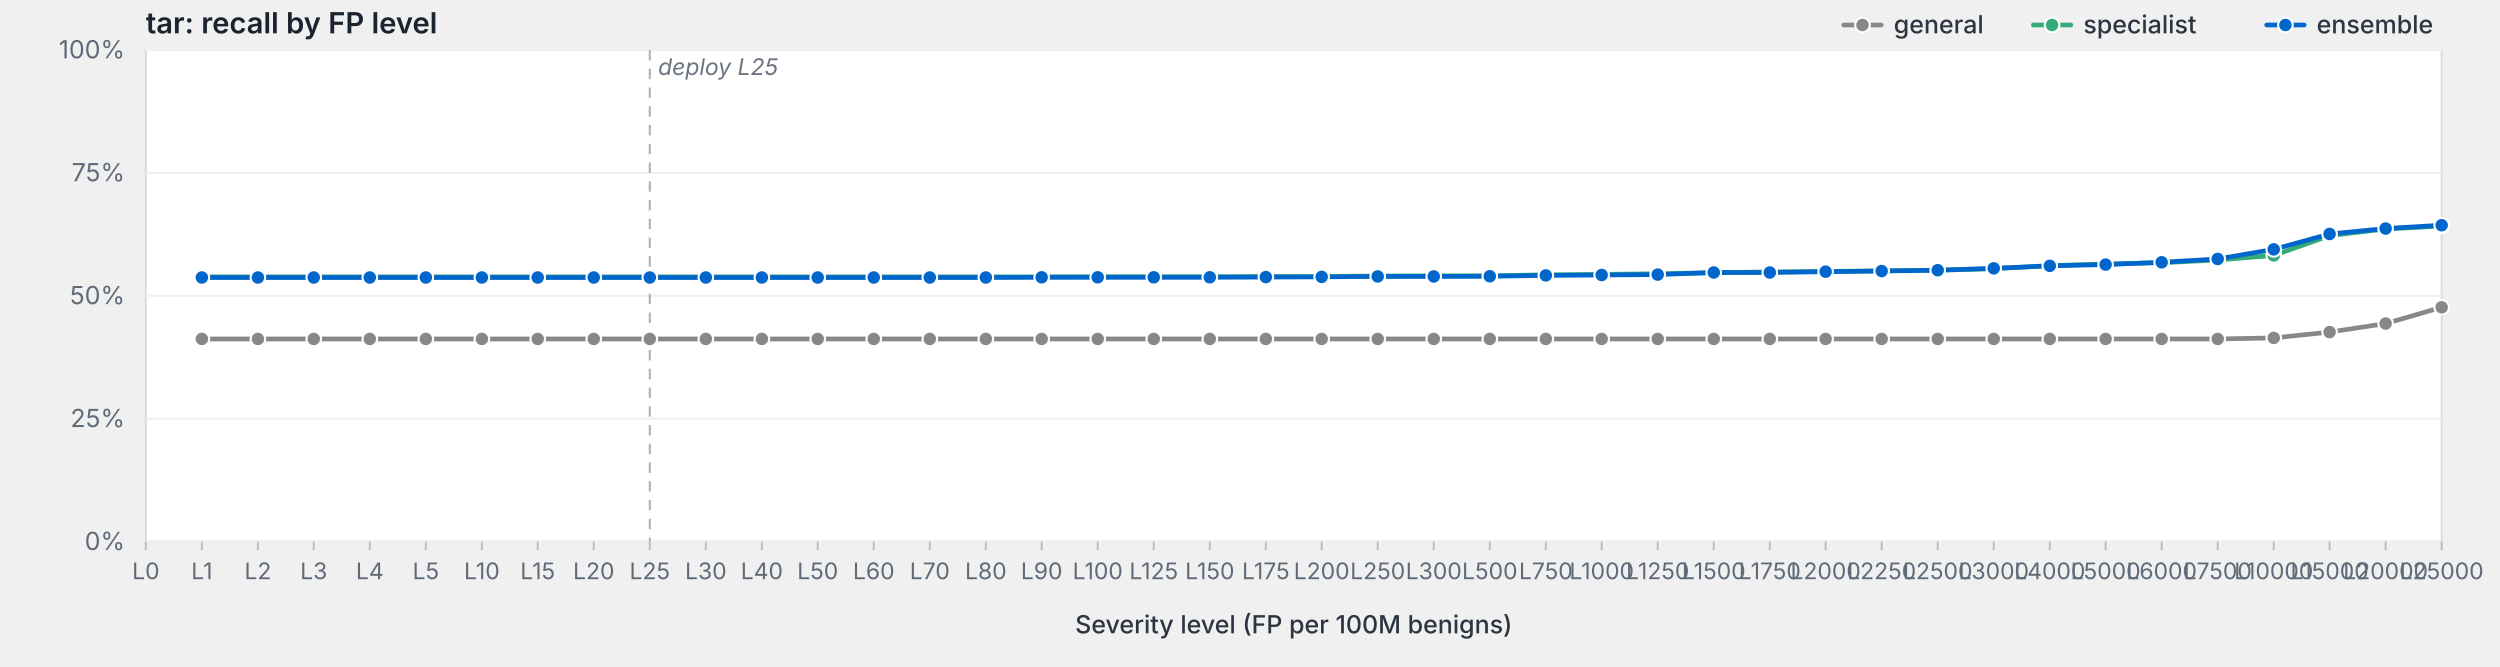
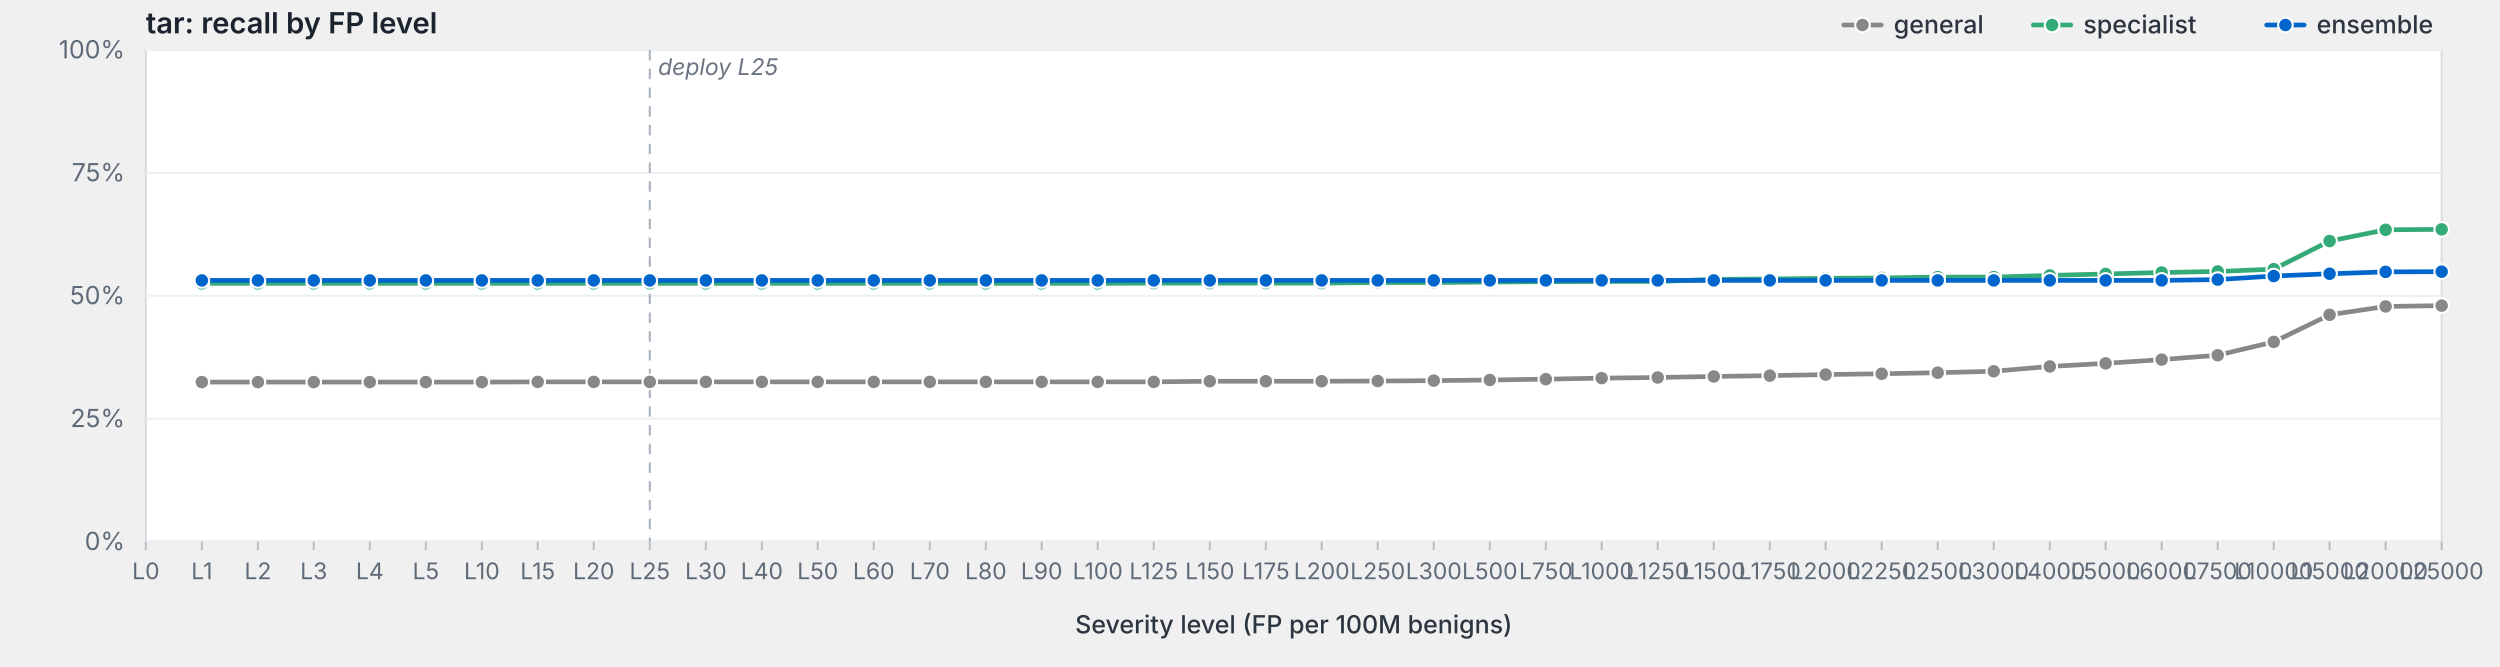
<svg xmlns="http://www.w3.org/2000/svg" viewBox="0 0 1200 320" width="1200" height="320" preserveAspectRatio="xMidYMid meet" role="img" aria-label="tar: recall by FP level">
  <style>svg { background: #fdfdfd; }.frame { fill: #fff; stroke: #d8dde3; stroke-width: 1; }.grid { stroke: #eef0f3; stroke-width: 1; }.tick { stroke: #b8bfc7; stroke-width: 1; }.axis-label { fill: #5f6b78; font-family: -apple-system, BlinkMacSystemFont, "Segoe UI", system-ui, sans-serif; font-size: 12px; }.x-label { fill: #5f6b78; font-family: -apple-system, BlinkMacSystemFont, "Segoe UI", system-ui, sans-serif; font-size: 11px; }.axis-title { fill: #2d3540; font-family: -apple-system, BlinkMacSystemFont, "Segoe UI", system-ui, sans-serif; font-size: 12px; font-weight: 500; }.title { fill: #1a232e; font-family: -apple-system, BlinkMacSystemFont, "Segoe UI", system-ui, sans-serif; font-size: 14px; font-weight: 600; }.deploy-marker { stroke: #aab2bd; stroke-width: 1; stroke-dasharray: 5,4; }.deploy-label { fill: #6b7480; font-family: -apple-system, BlinkMacSystemFont, "Segoe UI", system-ui, sans-serif; font-size: 11px; font-style: italic; }.curve { fill: none; stroke-width: 2.25; stroke-linejoin: round; stroke-linecap: round; }.marker { stroke: #fff; stroke-width: 1; }.legend-text { fill: #2d3540; font-family: -apple-system, BlinkMacSystemFont, "Segoe UI", system-ui, sans-serif; font-size: 12px; font-weight: 500; }</style>
  <text class="title" x="70" y="16">tar: recall by FP level</text>
  <rect class="frame" x="70" y="24" width="1102" height="236" />
  <line class="grid" x1="70" y1="260.0" x2="1172" y2="260.0" />
  <text class="axis-label" x="60" y="264.0" text-anchor="end">0%</text>
  <line class="grid" x1="70" y1="201.0" x2="1172" y2="201.0" />
  <text class="axis-label" x="60" y="205.0" text-anchor="end">25%</text>
  <line class="grid" x1="70" y1="142.0" x2="1172" y2="142.0" />
  <text class="axis-label" x="60" y="146.0" text-anchor="end">50%</text>
  <line class="grid" x1="70" y1="83.0" x2="1172" y2="83.0" />
  <text class="axis-label" x="60" y="87.0" text-anchor="end">75%</text>
  <line class="grid" x1="70" y1="24.0" x2="1172" y2="24.0" />
  <text class="axis-label" x="60" y="28.0" text-anchor="end">100%</text>
  <line class="deploy-marker" x1="311.9" y1="24" x2="311.9" y2="260" />
  <text class="deploy-label" x="315.9" y="36" text-anchor="start">deploy L25</text>
  <line class="tick" x1="70.0" y1="260" x2="70.0" y2="264" />
  <text class="x-label" x="70.0" y="278" text-anchor="middle">L0</text>
  <line class="tick" x1="96.9" y1="260" x2="96.9" y2="264" />
  <text class="x-label" x="96.9" y="278" text-anchor="middle">L1</text>
  <line class="tick" x1="123.8" y1="260" x2="123.8" y2="264" />
  <text class="x-label" x="123.8" y="278" text-anchor="middle">L2</text>
  <line class="tick" x1="150.6" y1="260" x2="150.6" y2="264" />
  <text class="x-label" x="150.6" y="278" text-anchor="middle">L3</text>
  <line class="tick" x1="177.5" y1="260" x2="177.5" y2="264" />
  <text class="x-label" x="177.5" y="278" text-anchor="middle">L4</text>
  <line class="tick" x1="204.4" y1="260" x2="204.4" y2="264" />
  <text class="x-label" x="204.4" y="278" text-anchor="middle">L5</text>
  <line class="tick" x1="231.3" y1="260" x2="231.3" y2="264" />
  <text class="x-label" x="231.3" y="278" text-anchor="middle">L10</text>
  <line class="tick" x1="258.1" y1="260" x2="258.1" y2="264" />
  <text class="x-label" x="258.1" y="278" text-anchor="middle">L15</text>
  <line class="tick" x1="285.0" y1="260" x2="285.0" y2="264" />
  <text class="x-label" x="285.0" y="278" text-anchor="middle">L20</text>
  <line class="tick" x1="311.9" y1="260" x2="311.9" y2="264" />
  <text class="x-label" x="311.9" y="278" text-anchor="middle">L25</text>
  <line class="tick" x1="338.8" y1="260" x2="338.8" y2="264" />
  <text class="x-label" x="338.8" y="278" text-anchor="middle">L30</text>
  <line class="tick" x1="365.7" y1="260" x2="365.7" y2="264" />
  <text class="x-label" x="365.7" y="278" text-anchor="middle">L40</text>
  <line class="tick" x1="392.5" y1="260" x2="392.5" y2="264" />
  <text class="x-label" x="392.5" y="278" text-anchor="middle">L50</text>
  <line class="tick" x1="419.4" y1="260" x2="419.4" y2="264" />
  <text class="x-label" x="419.4" y="278" text-anchor="middle">L60</text>
  <line class="tick" x1="446.3" y1="260" x2="446.3" y2="264" />
  <text class="x-label" x="446.3" y="278" text-anchor="middle">L70</text>
  <line class="tick" x1="473.2" y1="260" x2="473.2" y2="264" />
  <text class="x-label" x="473.2" y="278" text-anchor="middle">L80</text>
  <line class="tick" x1="500.0" y1="260" x2="500.0" y2="264" />
  <text class="x-label" x="500.0" y="278" text-anchor="middle">L90</text>
  <line class="tick" x1="526.9" y1="260" x2="526.9" y2="264" />
  <text class="x-label" x="526.9" y="278" text-anchor="middle">L100</text>
  <line class="tick" x1="553.8" y1="260" x2="553.8" y2="264" />
  <text class="x-label" x="553.8" y="278" text-anchor="middle">L125</text>
  <line class="tick" x1="580.7" y1="260" x2="580.7" y2="264" />
  <text class="x-label" x="580.7" y="278" text-anchor="middle">L150</text>
  <line class="tick" x1="607.6" y1="260" x2="607.6" y2="264" />
  <text class="x-label" x="607.6" y="278" text-anchor="middle">L175</text>
  <line class="tick" x1="634.4" y1="260" x2="634.4" y2="264" />
  <text class="x-label" x="634.4" y="278" text-anchor="middle">L200</text>
  <line class="tick" x1="661.3" y1="260" x2="661.3" y2="264" />
  <text class="x-label" x="661.3" y="278" text-anchor="middle">L250</text>
  <line class="tick" x1="688.2" y1="260" x2="688.2" y2="264" />
  <text class="x-label" x="688.2" y="278" text-anchor="middle">L300</text>
  <line class="tick" x1="715.1" y1="260" x2="715.1" y2="264" />
  <text class="x-label" x="715.1" y="278" text-anchor="middle">L500</text>
  <line class="tick" x1="742.0" y1="260" x2="742.0" y2="264" />
  <text class="x-label" x="742.0" y="278" text-anchor="middle">L750</text>
  <line class="tick" x1="768.8" y1="260" x2="768.8" y2="264" />
  <text class="x-label" x="768.8" y="278" text-anchor="middle">L1000</text>
  <line class="tick" x1="795.7" y1="260" x2="795.7" y2="264" />
  <text class="x-label" x="795.7" y="278" text-anchor="middle">L1250</text>
  <line class="tick" x1="822.6" y1="260" x2="822.6" y2="264" />
  <text class="x-label" x="822.6" y="278" text-anchor="middle">L1500</text>
  <line class="tick" x1="849.5" y1="260" x2="849.5" y2="264" />
  <text class="x-label" x="849.5" y="278" text-anchor="middle">L1750</text>
  <line class="tick" x1="876.3" y1="260" x2="876.3" y2="264" />
  <text class="x-label" x="876.3" y="278" text-anchor="middle">L2000</text>
  <line class="tick" x1="903.2" y1="260" x2="903.2" y2="264" />
  <text class="x-label" x="903.2" y="278" text-anchor="middle">L2250</text>
  <line class="tick" x1="930.1" y1="260" x2="930.1" y2="264" />
  <text class="x-label" x="930.1" y="278" text-anchor="middle">L2500</text>
  <line class="tick" x1="957.0" y1="260" x2="957.0" y2="264" />
  <text class="x-label" x="957.0" y="278" text-anchor="middle">L3000</text>
  <line class="tick" x1="983.9" y1="260" x2="983.9" y2="264" />
  <text class="x-label" x="983.9" y="278" text-anchor="middle">L4000</text>
  <line class="tick" x1="1010.7" y1="260" x2="1010.7" y2="264" />
  <text class="x-label" x="1010.7" y="278" text-anchor="middle">L5000</text>
  <line class="tick" x1="1037.6" y1="260" x2="1037.6" y2="264" />
  <text class="x-label" x="1037.6" y="278" text-anchor="middle">L6000</text>
  <line class="tick" x1="1064.5" y1="260" x2="1064.5" y2="264" />
  <text class="x-label" x="1064.5" y="278" text-anchor="middle">L7500</text>
  <line class="tick" x1="1091.4" y1="260" x2="1091.4" y2="264" />
  <text class="x-label" x="1091.4" y="278" text-anchor="middle">L10000</text>
  <line class="tick" x1="1118.2" y1="260" x2="1118.2" y2="264" />
  <text class="x-label" x="1118.2" y="278" text-anchor="middle">L15000</text>
  <line class="tick" x1="1145.1" y1="260" x2="1145.1" y2="264" />
  <text class="x-label" x="1145.1" y="278" text-anchor="middle">L20000</text>
  <line class="tick" x1="1172.0" y1="260" x2="1172.0" y2="264" />
  <text class="x-label" x="1172.0" y="278" text-anchor="middle">L25000</text>
  <text class="axis-title" x="621.0" y="304" text-anchor="middle">Severity level (FP per 100M benigns)</text>
-   <path class="curve" d="M96.9,162.7 L123.8,162.7 L150.6,162.7 L177.5,162.7 L204.4,162.7 L231.3,162.7 L258.1,162.7 L285.0,162.7 L311.9,162.7 L338.8,162.7 L365.7,162.7 L392.5,162.7 L419.4,162.7 L446.3,162.7 L473.2,162.7 L500.0,162.7 L526.9,162.7 L553.8,162.7 L580.7,162.7 L607.6,162.7 L634.4,162.7 L661.3,162.7 L688.2,162.7 L715.1,162.7 L742.0,162.7 L768.8,162.7 L795.7,162.7 L822.6,162.7 L849.5,162.7 L876.3,162.7 L903.2,162.7 L930.1,162.7 L957.0,162.7 L983.9,162.7 L1010.7,162.7 L1037.6,162.7 L1064.5,162.7 L1091.4,162.2 L1118.2,159.4 L1145.1,155.3 L1172.0,147.5" stroke="#888" />
-   <circle class="marker" cx="96.9" cy="162.7" r="3.5" fill="#888" />
-   <circle class="marker" cx="123.8" cy="162.7" r="3.5" fill="#888" />
-   <circle class="marker" cx="150.6" cy="162.7" r="3.5" fill="#888" />
-   <circle class="marker" cx="177.5" cy="162.7" r="3.5" fill="#888" />
-   <circle class="marker" cx="204.4" cy="162.7" r="3.5" fill="#888" />
-   <circle class="marker" cx="231.3" cy="162.7" r="3.5" fill="#888" />
-   <circle class="marker" cx="258.1" cy="162.7" r="3.5" fill="#888" />
-   <circle class="marker" cx="285.0" cy="162.7" r="3.5" fill="#888" />
-   <circle class="marker" cx="311.9" cy="162.7" r="3.5" fill="#888" />
-   <circle class="marker" cx="338.8" cy="162.7" r="3.5" fill="#888" />
-   <circle class="marker" cx="365.7" cy="162.7" r="3.5" fill="#888" />
-   <circle class="marker" cx="392.5" cy="162.7" r="3.5" fill="#888" />
-   <circle class="marker" cx="419.4" cy="162.7" r="3.5" fill="#888" />
-   <circle class="marker" cx="446.3" cy="162.7" r="3.5" fill="#888" />
-   <circle class="marker" cx="473.2" cy="162.7" r="3.5" fill="#888" />
-   <circle class="marker" cx="500.0" cy="162.7" r="3.5" fill="#888" />
-   <circle class="marker" cx="526.9" cy="162.7" r="3.5" fill="#888" />
-   <circle class="marker" cx="553.8" cy="162.7" r="3.5" fill="#888" />
-   <circle class="marker" cx="580.7" cy="162.7" r="3.5" fill="#888" />
-   <circle class="marker" cx="607.6" cy="162.7" r="3.5" fill="#888" />
-   <circle class="marker" cx="634.4" cy="162.7" r="3.5" fill="#888" />
-   <circle class="marker" cx="661.3" cy="162.7" r="3.5" fill="#888" />
-   <circle class="marker" cx="688.2" cy="162.7" r="3.5" fill="#888" />
-   <circle class="marker" cx="715.1" cy="162.7" r="3.5" fill="#888" />
-   <circle class="marker" cx="742.0" cy="162.7" r="3.5" fill="#888" />
-   <circle class="marker" cx="768.8" cy="162.7" r="3.5" fill="#888" />
-   <circle class="marker" cx="795.7" cy="162.7" r="3.5" fill="#888" />
-   <circle class="marker" cx="822.6" cy="162.7" r="3.5" fill="#888" />
-   <circle class="marker" cx="849.5" cy="162.7" r="3.5" fill="#888" />
-   <circle class="marker" cx="876.3" cy="162.7" r="3.5" fill="#888" />
-   <circle class="marker" cx="903.2" cy="162.7" r="3.5" fill="#888" />
-   <circle class="marker" cx="930.1" cy="162.7" r="3.5" fill="#888" />
-   <circle class="marker" cx="957.0" cy="162.7" r="3.5" fill="#888" />
-   <circle class="marker" cx="983.9" cy="162.7" r="3.5" fill="#888" />
-   <circle class="marker" cx="1010.7" cy="162.7" r="3.5" fill="#888" />
-   <circle class="marker" cx="1037.6" cy="162.7" r="3.5" fill="#888" />
-   <circle class="marker" cx="1064.5" cy="162.7" r="3.5" fill="#888" />
-   <circle class="marker" cx="1091.4" cy="162.2" r="3.5" fill="#888" />
-   <circle class="marker" cx="1118.2" cy="159.4" r="3.5" fill="#888" />
-   <circle class="marker" cx="1145.1" cy="155.3" r="3.5" fill="#888" />
-   <circle class="marker" cx="1172.0" cy="147.5" r="3.5" fill="#888" />
-   <path class="curve" d="M96.9,132.9 L123.8,132.9 L150.6,132.9 L177.5,132.9 L204.4,132.9 L231.3,132.9 L258.1,132.9 L285.0,132.9 L311.9,132.9 L338.8,132.9 L365.7,132.9 L392.5,132.9 L419.4,132.9 L446.3,132.9 L473.2,132.9 L500.0,132.9 L526.9,132.8 L553.8,132.8 L580.7,132.8 L607.6,132.7 L634.4,132.7 L661.3,132.5 L688.2,132.4 L715.1,132.4 L742.0,131.9 L768.8,131.7 L795.7,131.4 L822.6,130.9 L849.5,130.5 L876.3,130.3 L903.2,130.0 L930.1,129.7 L957.0,129.0 L983.9,127.5 L1010.7,126.7 L1037.6,126.1 L1064.5,124.8 L1091.4,122.6 L1118.2,113.1 L1145.1,109.9 L1172.0,108.5" stroke="#3a7" />
-   <circle class="marker" cx="96.9" cy="132.9" r="3.5" fill="#3a7" />
-   <circle class="marker" cx="123.8" cy="132.9" r="3.5" fill="#3a7" />
-   <circle class="marker" cx="150.6" cy="132.9" r="3.5" fill="#3a7" />
-   <circle class="marker" cx="177.5" cy="132.9" r="3.5" fill="#3a7" />
-   <circle class="marker" cx="204.4" cy="132.9" r="3.5" fill="#3a7" />
-   <circle class="marker" cx="231.3" cy="132.9" r="3.5" fill="#3a7" />
-   <circle class="marker" cx="258.1" cy="132.9" r="3.5" fill="#3a7" />
-   <circle class="marker" cx="285.0" cy="132.9" r="3.5" fill="#3a7" />
-   <circle class="marker" cx="311.9" cy="132.9" r="3.5" fill="#3a7" />
-   <circle class="marker" cx="338.8" cy="132.9" r="3.5" fill="#3a7" />
-   <circle class="marker" cx="365.7" cy="132.9" r="3.5" fill="#3a7" />
-   <circle class="marker" cx="392.5" cy="132.9" r="3.5" fill="#3a7" />
-   <circle class="marker" cx="419.4" cy="132.9" r="3.5" fill="#3a7" />
-   <circle class="marker" cx="446.3" cy="132.9" r="3.5" fill="#3a7" />
-   <circle class="marker" cx="473.2" cy="132.9" r="3.5" fill="#3a7" />
-   <circle class="marker" cx="500.0" cy="132.9" r="3.5" fill="#3a7" />
-   <circle class="marker" cx="526.9" cy="132.8" r="3.5" fill="#3a7" />
-   <circle class="marker" cx="553.8" cy="132.8" r="3.5" fill="#3a7" />
-   <circle class="marker" cx="580.7" cy="132.8" r="3.5" fill="#3a7" />
-   <circle class="marker" cx="607.6" cy="132.7" r="3.5" fill="#3a7" />
-   <circle class="marker" cx="634.4" cy="132.7" r="3.5" fill="#3a7" />
-   <circle class="marker" cx="661.3" cy="132.5" r="3.5" fill="#3a7" />
-   <circle class="marker" cx="688.2" cy="132.4" r="3.5" fill="#3a7" />
-   <circle class="marker" cx="715.1" cy="132.4" r="3.5" fill="#3a7" />
-   <circle class="marker" cx="742.0" cy="131.9" r="3.5" fill="#3a7" />
-   <circle class="marker" cx="768.8" cy="131.7" r="3.5" fill="#3a7" />
-   <circle class="marker" cx="795.7" cy="131.4" r="3.5" fill="#3a7" />
-   <circle class="marker" cx="822.6" cy="130.9" r="3.5" fill="#3a7" />
-   <circle class="marker" cx="849.5" cy="130.5" r="3.5" fill="#3a7" />
-   <circle class="marker" cx="876.3" cy="130.3" r="3.5" fill="#3a7" />
-   <circle class="marker" cx="903.2" cy="130.0" r="3.5" fill="#3a7" />
-   <circle class="marker" cx="930.1" cy="129.7" r="3.5" fill="#3a7" />
-   <circle class="marker" cx="957.0" cy="129.0" r="3.5" fill="#3a7" />
-   <circle class="marker" cx="983.9" cy="127.5" r="3.5" fill="#3a7" />
-   <circle class="marker" cx="1010.7" cy="126.7" r="3.5" fill="#3a7" />
-   <circle class="marker" cx="1037.6" cy="126.1" r="3.5" fill="#3a7" />
-   <circle class="marker" cx="1064.5" cy="124.8" r="3.5" fill="#3a7" />
-   <circle class="marker" cx="1091.4" cy="122.6" r="3.5" fill="#3a7" />
-   <circle class="marker" cx="1118.2" cy="113.1" r="3.5" fill="#3a7" />
-   <circle class="marker" cx="1145.1" cy="109.9" r="3.5" fill="#3a7" />
-   <circle class="marker" cx="1172.0" cy="108.5" r="3.5" fill="#3a7" />
-   <path class="curve" d="M96.9,133.2 L123.8,133.2 L150.6,133.2 L177.5,133.2 L204.4,133.2 L231.3,133.2 L258.1,133.2 L285.0,133.2 L311.9,133.2 L338.8,133.2 L365.7,133.2 L392.5,133.2 L419.4,133.2 L446.3,133.2 L473.2,133.2 L500.0,133.1 L526.9,133.1 L553.8,133.1 L580.7,133.1 L607.6,133.0 L634.4,132.9 L661.3,132.7 L688.2,132.7 L715.1,132.6 L742.0,132.2 L768.8,132.0 L795.7,131.8 L822.6,130.8 L849.5,130.8 L876.3,130.4 L903.2,130.1 L930.1,129.7 L957.0,128.8 L983.9,127.6 L1010.7,127.0 L1037.6,125.9 L1064.5,124.3 L1091.4,119.7 L1118.2,112.3 L1145.1,109.7 L1172.0,108.1" stroke="#06c" />
-   <circle class="marker" cx="96.9" cy="133.2" r="3.5" fill="#06c" />
-   <circle class="marker" cx="123.8" cy="133.2" r="3.5" fill="#06c" />
-   <circle class="marker" cx="150.6" cy="133.2" r="3.5" fill="#06c" />
-   <circle class="marker" cx="177.5" cy="133.2" r="3.5" fill="#06c" />
-   <circle class="marker" cx="204.4" cy="133.2" r="3.5" fill="#06c" />
-   <circle class="marker" cx="231.3" cy="133.2" r="3.5" fill="#06c" />
-   <circle class="marker" cx="258.1" cy="133.2" r="3.5" fill="#06c" />
-   <circle class="marker" cx="285.0" cy="133.2" r="3.5" fill="#06c" />
-   <circle class="marker" cx="311.9" cy="133.2" r="3.5" fill="#06c" />
-   <circle class="marker" cx="338.8" cy="133.2" r="3.5" fill="#06c" />
-   <circle class="marker" cx="365.7" cy="133.2" r="3.5" fill="#06c" />
-   <circle class="marker" cx="392.5" cy="133.2" r="3.5" fill="#06c" />
-   <circle class="marker" cx="419.4" cy="133.2" r="3.5" fill="#06c" />
-   <circle class="marker" cx="446.3" cy="133.2" r="3.5" fill="#06c" />
-   <circle class="marker" cx="473.2" cy="133.2" r="3.5" fill="#06c" />
-   <circle class="marker" cx="500.0" cy="133.1" r="3.5" fill="#06c" />
-   <circle class="marker" cx="526.9" cy="133.1" r="3.5" fill="#06c" />
-   <circle class="marker" cx="553.8" cy="133.1" r="3.5" fill="#06c" />
-   <circle class="marker" cx="580.7" cy="133.1" r="3.5" fill="#06c" />
-   <circle class="marker" cx="607.6" cy="133.0" r="3.5" fill="#06c" />
-   <circle class="marker" cx="634.4" cy="132.9" r="3.5" fill="#06c" />
-   <circle class="marker" cx="661.3" cy="132.7" r="3.5" fill="#06c" />
-   <circle class="marker" cx="688.2" cy="132.7" r="3.5" fill="#06c" />
-   <circle class="marker" cx="715.1" cy="132.6" r="3.5" fill="#06c" />
-   <circle class="marker" cx="742.0" cy="132.2" r="3.5" fill="#06c" />
-   <circle class="marker" cx="768.8" cy="132.0" r="3.5" fill="#06c" />
-   <circle class="marker" cx="795.7" cy="131.8" r="3.5" fill="#06c" />
-   <circle class="marker" cx="822.6" cy="130.8" r="3.5" fill="#06c" />
-   <circle class="marker" cx="849.5" cy="130.8" r="3.5" fill="#06c" />
-   <circle class="marker" cx="876.3" cy="130.4" r="3.5" fill="#06c" />
-   <circle class="marker" cx="903.2" cy="130.1" r="3.5" fill="#06c" />
-   <circle class="marker" cx="930.1" cy="129.7" r="3.5" fill="#06c" />
-   <circle class="marker" cx="957.0" cy="128.8" r="3.5" fill="#06c" />
-   <circle class="marker" cx="983.9" cy="127.6" r="3.5" fill="#06c" />
-   <circle class="marker" cx="1010.7" cy="127.0" r="3.5" fill="#06c" />
-   <circle class="marker" cx="1037.6" cy="125.9" r="3.5" fill="#06c" />
-   <circle class="marker" cx="1064.5" cy="124.3" r="3.5" fill="#06c" />
-   <circle class="marker" cx="1091.4" cy="119.7" r="3.5" fill="#06c" />
-   <circle class="marker" cx="1118.2" cy="112.3" r="3.5" fill="#06c" />
-   <circle class="marker" cx="1145.1" cy="109.7" r="3.5" fill="#06c" />
-   <circle class="marker" cx="1172.0" cy="108.1" r="3.5" fill="#06c" />
+   <path class="curve" d="M96.9,183.4 L123.8,183.4 L150.6,183.4 L177.5,183.4 L204.4,183.4 L231.3,183.4 L258.1,183.3 L285.0,183.3 L311.9,183.3 L338.8,183.3 L365.7,183.3 L392.5,183.3 L419.4,183.3 L446.3,183.3 L473.2,183.3 L500.0,183.3 L526.9,183.3 L553.8,183.3 L580.7,183.0 L607.6,183.0 L634.4,183.0 L661.3,182.9 L688.2,182.7 L715.1,182.4 L742.0,182.0 L768.8,181.5 L795.7,181.2 L822.6,180.7 L849.5,180.3 L876.3,179.8 L903.2,179.4 L930.1,178.9 L957.0,178.2 L983.9,175.9 L1010.7,174.4 L1037.6,172.6 L1064.5,170.5 L1091.4,164.1 L1118.2,151.1 L1145.1,147.1 L1172.0,146.7" stroke="#888" />
+   <circle class="marker" cx="96.9" cy="183.4" r="3.5" fill="#888" />
+   <circle class="marker" cx="123.8" cy="183.4" r="3.5" fill="#888" />
+   <circle class="marker" cx="150.6" cy="183.4" r="3.5" fill="#888" />
+   <circle class="marker" cx="177.5" cy="183.4" r="3.5" fill="#888" />
+   <circle class="marker" cx="204.4" cy="183.4" r="3.5" fill="#888" />
+   <circle class="marker" cx="231.3" cy="183.4" r="3.5" fill="#888" />
+   <circle class="marker" cx="258.1" cy="183.3" r="3.5" fill="#888" />
+   <circle class="marker" cx="285.0" cy="183.3" r="3.5" fill="#888" />
+   <circle class="marker" cx="311.9" cy="183.3" r="3.5" fill="#888" />
+   <circle class="marker" cx="338.8" cy="183.3" r="3.5" fill="#888" />
+   <circle class="marker" cx="365.7" cy="183.3" r="3.5" fill="#888" />
+   <circle class="marker" cx="392.5" cy="183.3" r="3.5" fill="#888" />
+   <circle class="marker" cx="419.4" cy="183.3" r="3.5" fill="#888" />
+   <circle class="marker" cx="446.3" cy="183.3" r="3.5" fill="#888" />
+   <circle class="marker" cx="473.2" cy="183.3" r="3.5" fill="#888" />
+   <circle class="marker" cx="500.0" cy="183.3" r="3.5" fill="#888" />
+   <circle class="marker" cx="526.9" cy="183.3" r="3.5" fill="#888" />
+   <circle class="marker" cx="553.8" cy="183.3" r="3.5" fill="#888" />
+   <circle class="marker" cx="580.7" cy="183.0" r="3.5" fill="#888" />
+   <circle class="marker" cx="607.6" cy="183.0" r="3.5" fill="#888" />
+   <circle class="marker" cx="634.4" cy="183.0" r="3.5" fill="#888" />
+   <circle class="marker" cx="661.3" cy="182.9" r="3.5" fill="#888" />
+   <circle class="marker" cx="688.2" cy="182.7" r="3.5" fill="#888" />
+   <circle class="marker" cx="715.1" cy="182.4" r="3.5" fill="#888" />
+   <circle class="marker" cx="742.0" cy="182.0" r="3.5" fill="#888" />
+   <circle class="marker" cx="768.8" cy="181.5" r="3.5" fill="#888" />
+   <circle class="marker" cx="795.7" cy="181.2" r="3.5" fill="#888" />
+   <circle class="marker" cx="822.6" cy="180.7" r="3.5" fill="#888" />
+   <circle class="marker" cx="849.5" cy="180.3" r="3.5" fill="#888" />
+   <circle class="marker" cx="876.3" cy="179.8" r="3.5" fill="#888" />
+   <circle class="marker" cx="903.2" cy="179.4" r="3.5" fill="#888" />
+   <circle class="marker" cx="930.1" cy="178.9" r="3.5" fill="#888" />
+   <circle class="marker" cx="957.0" cy="178.2" r="3.5" fill="#888" />
+   <circle class="marker" cx="983.9" cy="175.9" r="3.5" fill="#888" />
+   <circle class="marker" cx="1010.7" cy="174.4" r="3.5" fill="#888" />
+   <circle class="marker" cx="1037.6" cy="172.6" r="3.5" fill="#888" />
+   <circle class="marker" cx="1064.5" cy="170.5" r="3.5" fill="#888" />
+   <circle class="marker" cx="1091.4" cy="164.1" r="3.5" fill="#888" />
+   <circle class="marker" cx="1118.2" cy="151.1" r="3.5" fill="#888" />
+   <circle class="marker" cx="1145.1" cy="147.1" r="3.5" fill="#888" />
+   <circle class="marker" cx="1172.0" cy="146.7" r="3.5" fill="#888" />
+   <path class="curve" d="M96.9,136.0 L123.8,136.0 L150.6,136.0 L177.5,136.0 L204.4,136.0 L231.3,136.0 L258.1,136.0 L285.0,136.0 L311.9,136.0 L338.8,136.0 L365.7,136.0 L392.5,136.0 L419.4,136.0 L446.3,136.0 L473.2,136.0 L500.0,136.0 L526.9,136.0 L553.8,135.9 L580.7,135.9 L607.6,135.9 L634.4,135.9 L661.3,135.6 L688.2,135.6 L715.1,135.4 L742.0,135.2 L768.8,135.1 L795.7,135.1 L822.6,134.1 L849.5,133.9 L876.3,133.6 L903.2,133.4 L930.1,133.0 L957.0,133.0 L983.9,132.2 L1010.7,131.5 L1037.6,130.8 L1064.5,130.3 L1091.4,129.2 L1118.2,115.7 L1145.1,110.3 L1172.0,110.1" stroke="#3a7" />
+   <circle class="marker" cx="96.9" cy="136.0" r="3.5" fill="#3a7" />
+   <circle class="marker" cx="123.8" cy="136.0" r="3.5" fill="#3a7" />
+   <circle class="marker" cx="150.6" cy="136.0" r="3.5" fill="#3a7" />
+   <circle class="marker" cx="177.5" cy="136.0" r="3.5" fill="#3a7" />
+   <circle class="marker" cx="204.4" cy="136.0" r="3.5" fill="#3a7" />
+   <circle class="marker" cx="231.3" cy="136.0" r="3.5" fill="#3a7" />
+   <circle class="marker" cx="258.1" cy="136.0" r="3.5" fill="#3a7" />
+   <circle class="marker" cx="285.0" cy="136.0" r="3.5" fill="#3a7" />
+   <circle class="marker" cx="311.9" cy="136.0" r="3.5" fill="#3a7" />
+   <circle class="marker" cx="338.8" cy="136.0" r="3.5" fill="#3a7" />
+   <circle class="marker" cx="365.7" cy="136.0" r="3.5" fill="#3a7" />
+   <circle class="marker" cx="392.5" cy="136.0" r="3.5" fill="#3a7" />
+   <circle class="marker" cx="419.4" cy="136.0" r="3.5" fill="#3a7" />
+   <circle class="marker" cx="446.3" cy="136.0" r="3.5" fill="#3a7" />
+   <circle class="marker" cx="473.2" cy="136.0" r="3.5" fill="#3a7" />
+   <circle class="marker" cx="500.0" cy="136.0" r="3.5" fill="#3a7" />
+   <circle class="marker" cx="526.9" cy="136.0" r="3.5" fill="#3a7" />
+   <circle class="marker" cx="553.8" cy="135.9" r="3.5" fill="#3a7" />
+   <circle class="marker" cx="580.7" cy="135.9" r="3.5" fill="#3a7" />
+   <circle class="marker" cx="607.6" cy="135.9" r="3.5" fill="#3a7" />
+   <circle class="marker" cx="634.4" cy="135.9" r="3.5" fill="#3a7" />
+   <circle class="marker" cx="661.3" cy="135.6" r="3.5" fill="#3a7" />
+   <circle class="marker" cx="688.2" cy="135.6" r="3.5" fill="#3a7" />
+   <circle class="marker" cx="715.1" cy="135.4" r="3.5" fill="#3a7" />
+   <circle class="marker" cx="742.0" cy="135.2" r="3.5" fill="#3a7" />
+   <circle class="marker" cx="768.8" cy="135.1" r="3.5" fill="#3a7" />
+   <circle class="marker" cx="795.7" cy="135.1" r="3.5" fill="#3a7" />
+   <circle class="marker" cx="822.6" cy="134.1" r="3.5" fill="#3a7" />
+   <circle class="marker" cx="849.5" cy="133.9" r="3.5" fill="#3a7" />
+   <circle class="marker" cx="876.3" cy="133.6" r="3.5" fill="#3a7" />
+   <circle class="marker" cx="903.2" cy="133.4" r="3.5" fill="#3a7" />
+   <circle class="marker" cx="930.1" cy="133.0" r="3.5" fill="#3a7" />
+   <circle class="marker" cx="957.0" cy="133.0" r="3.5" fill="#3a7" />
+   <circle class="marker" cx="983.9" cy="132.2" r="3.5" fill="#3a7" />
+   <circle class="marker" cx="1010.7" cy="131.5" r="3.5" fill="#3a7" />
+   <circle class="marker" cx="1037.6" cy="130.8" r="3.5" fill="#3a7" />
+   <circle class="marker" cx="1064.5" cy="130.3" r="3.5" fill="#3a7" />
+   <circle class="marker" cx="1091.4" cy="129.2" r="3.5" fill="#3a7" />
+   <circle class="marker" cx="1118.2" cy="115.7" r="3.5" fill="#3a7" />
+   <circle class="marker" cx="1145.1" cy="110.3" r="3.5" fill="#3a7" />
+   <circle class="marker" cx="1172.0" cy="110.1" r="3.5" fill="#3a7" />
+   <path class="curve" d="M96.9,134.6 L123.8,134.6 L150.6,134.6 L177.5,134.6 L204.4,134.6 L231.3,134.6 L258.1,134.6 L285.0,134.6 L311.9,134.6 L338.8,134.6 L365.7,134.6 L392.5,134.6 L419.4,134.6 L446.3,134.6 L473.2,134.6 L500.0,134.6 L526.9,134.6 L553.8,134.6 L580.7,134.6 L607.6,134.6 L634.4,134.6 L661.3,134.6 L688.2,134.6 L715.1,134.6 L742.0,134.6 L768.8,134.6 L795.7,134.6 L822.6,134.6 L849.5,134.6 L876.3,134.6 L903.2,134.6 L930.1,134.6 L957.0,134.6 L983.9,134.6 L1010.7,134.6 L1037.6,134.6 L1064.5,134.2 L1091.4,132.5 L1118.2,131.4 L1145.1,130.5 L1172.0,130.4" stroke="#06c" />
+   <circle class="marker" cx="96.9" cy="134.6" r="3.5" fill="#06c" />
+   <circle class="marker" cx="123.8" cy="134.6" r="3.5" fill="#06c" />
+   <circle class="marker" cx="150.6" cy="134.6" r="3.5" fill="#06c" />
+   <circle class="marker" cx="177.5" cy="134.6" r="3.5" fill="#06c" />
+   <circle class="marker" cx="204.4" cy="134.6" r="3.5" fill="#06c" />
+   <circle class="marker" cx="231.3" cy="134.6" r="3.5" fill="#06c" />
+   <circle class="marker" cx="258.1" cy="134.6" r="3.5" fill="#06c" />
+   <circle class="marker" cx="285.0" cy="134.6" r="3.5" fill="#06c" />
+   <circle class="marker" cx="311.9" cy="134.6" r="3.5" fill="#06c" />
+   <circle class="marker" cx="338.8" cy="134.6" r="3.5" fill="#06c" />
+   <circle class="marker" cx="365.7" cy="134.6" r="3.5" fill="#06c" />
+   <circle class="marker" cx="392.5" cy="134.6" r="3.5" fill="#06c" />
+   <circle class="marker" cx="419.4" cy="134.6" r="3.5" fill="#06c" />
+   <circle class="marker" cx="446.3" cy="134.6" r="3.5" fill="#06c" />
+   <circle class="marker" cx="473.2" cy="134.6" r="3.5" fill="#06c" />
+   <circle class="marker" cx="500.0" cy="134.6" r="3.5" fill="#06c" />
+   <circle class="marker" cx="526.9" cy="134.6" r="3.5" fill="#06c" />
+   <circle class="marker" cx="553.8" cy="134.6" r="3.5" fill="#06c" />
+   <circle class="marker" cx="580.7" cy="134.6" r="3.5" fill="#06c" />
+   <circle class="marker" cx="607.6" cy="134.6" r="3.5" fill="#06c" />
+   <circle class="marker" cx="634.4" cy="134.6" r="3.5" fill="#06c" />
+   <circle class="marker" cx="661.3" cy="134.6" r="3.5" fill="#06c" />
+   <circle class="marker" cx="688.2" cy="134.6" r="3.5" fill="#06c" />
+   <circle class="marker" cx="715.1" cy="134.6" r="3.5" fill="#06c" />
+   <circle class="marker" cx="742.0" cy="134.6" r="3.5" fill="#06c" />
+   <circle class="marker" cx="768.8" cy="134.6" r="3.5" fill="#06c" />
+   <circle class="marker" cx="795.7" cy="134.6" r="3.5" fill="#06c" />
+   <circle class="marker" cx="822.6" cy="134.6" r="3.5" fill="#06c" />
+   <circle class="marker" cx="849.5" cy="134.6" r="3.5" fill="#06c" />
+   <circle class="marker" cx="876.3" cy="134.6" r="3.5" fill="#06c" />
+   <circle class="marker" cx="903.2" cy="134.6" r="3.5" fill="#06c" />
+   <circle class="marker" cx="930.1" cy="134.6" r="3.5" fill="#06c" />
+   <circle class="marker" cx="957.0" cy="134.6" r="3.5" fill="#06c" />
+   <circle class="marker" cx="983.9" cy="134.6" r="3.5" fill="#06c" />
+   <circle class="marker" cx="1010.7" cy="134.6" r="3.5" fill="#06c" />
+   <circle class="marker" cx="1037.6" cy="134.6" r="3.5" fill="#06c" />
+   <circle class="marker" cx="1064.5" cy="134.2" r="3.5" fill="#06c" />
+   <circle class="marker" cx="1091.4" cy="132.5" r="3.5" fill="#06c" />
+   <circle class="marker" cx="1118.2" cy="131.4" r="3.5" fill="#06c" />
+   <circle class="marker" cx="1145.1" cy="130.5" r="3.5" fill="#06c" />
+   <circle class="marker" cx="1172.0" cy="130.4" r="3.5" fill="#06c" />
  <line x1="1088.0" y1="12.0" x2="1106.0" y2="12.0" stroke="#06c" stroke-width="2.25" stroke-linecap="round" />
  <circle cx="1097.0" cy="12.0" r="3.5" fill="#06c" stroke="#fff" stroke-width="1" />
  <text class="legend-text" x="1112.0" y="16.0">ensemble</text>
  <line x1="976.0" y1="12.0" x2="994.0" y2="12.0" stroke="#3a7" stroke-width="2.25" stroke-linecap="round" />
  <circle cx="985.0" cy="12.0" r="3.5" fill="#3a7" stroke="#fff" stroke-width="1" />
  <text class="legend-text" x="1000.0" y="16.0">specialist</text>
  <line x1="885.0" y1="12.0" x2="903.0" y2="12.0" stroke="#888" stroke-width="2.25" stroke-linecap="round" />
  <circle cx="894.0" cy="12.0" r="3.5" fill="#888" stroke="#fff" stroke-width="1" />
  <text class="legend-text" x="909.0" y="16.0">general</text>
</svg>
